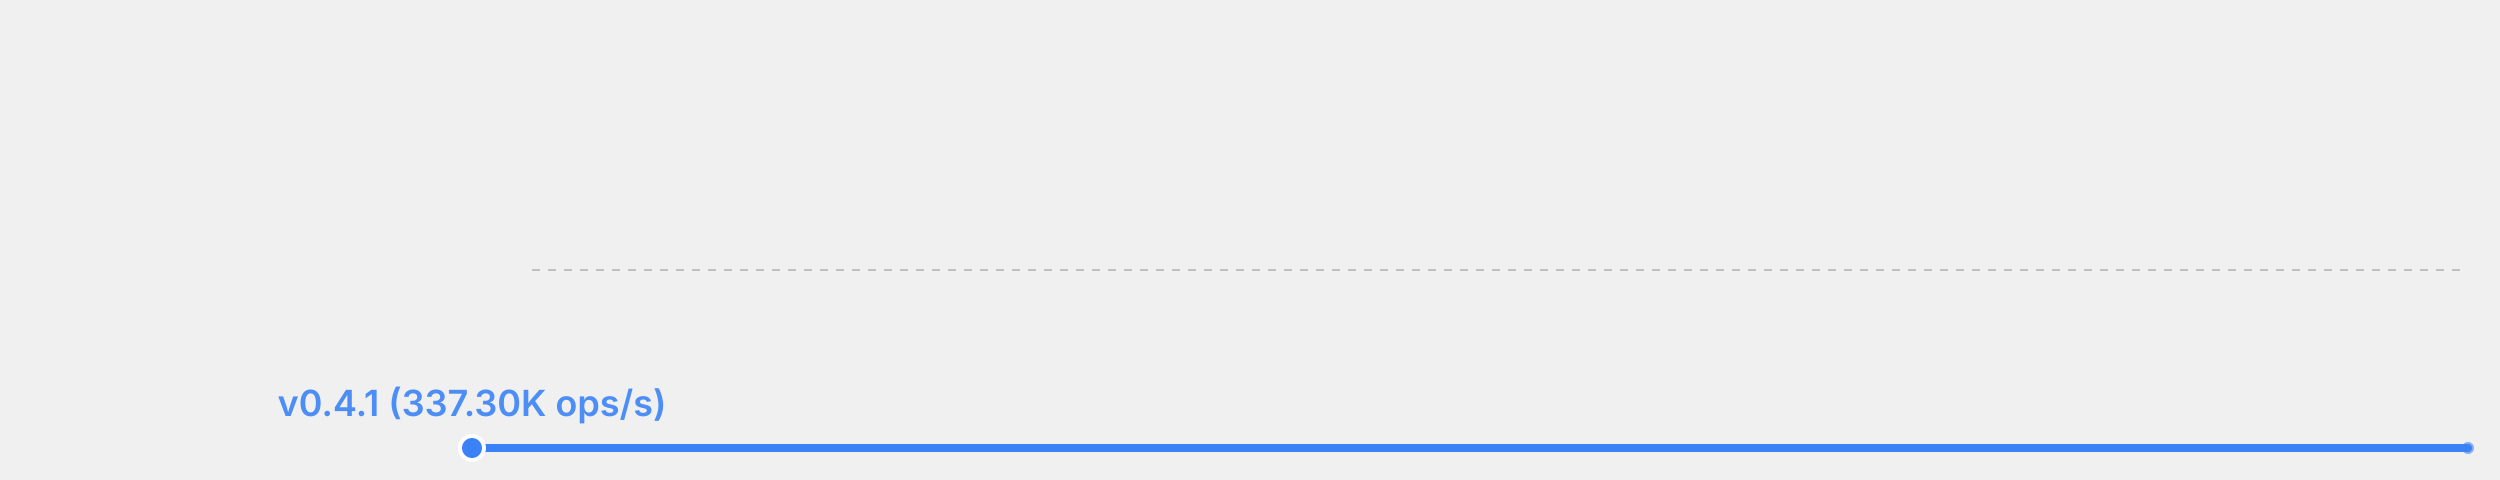
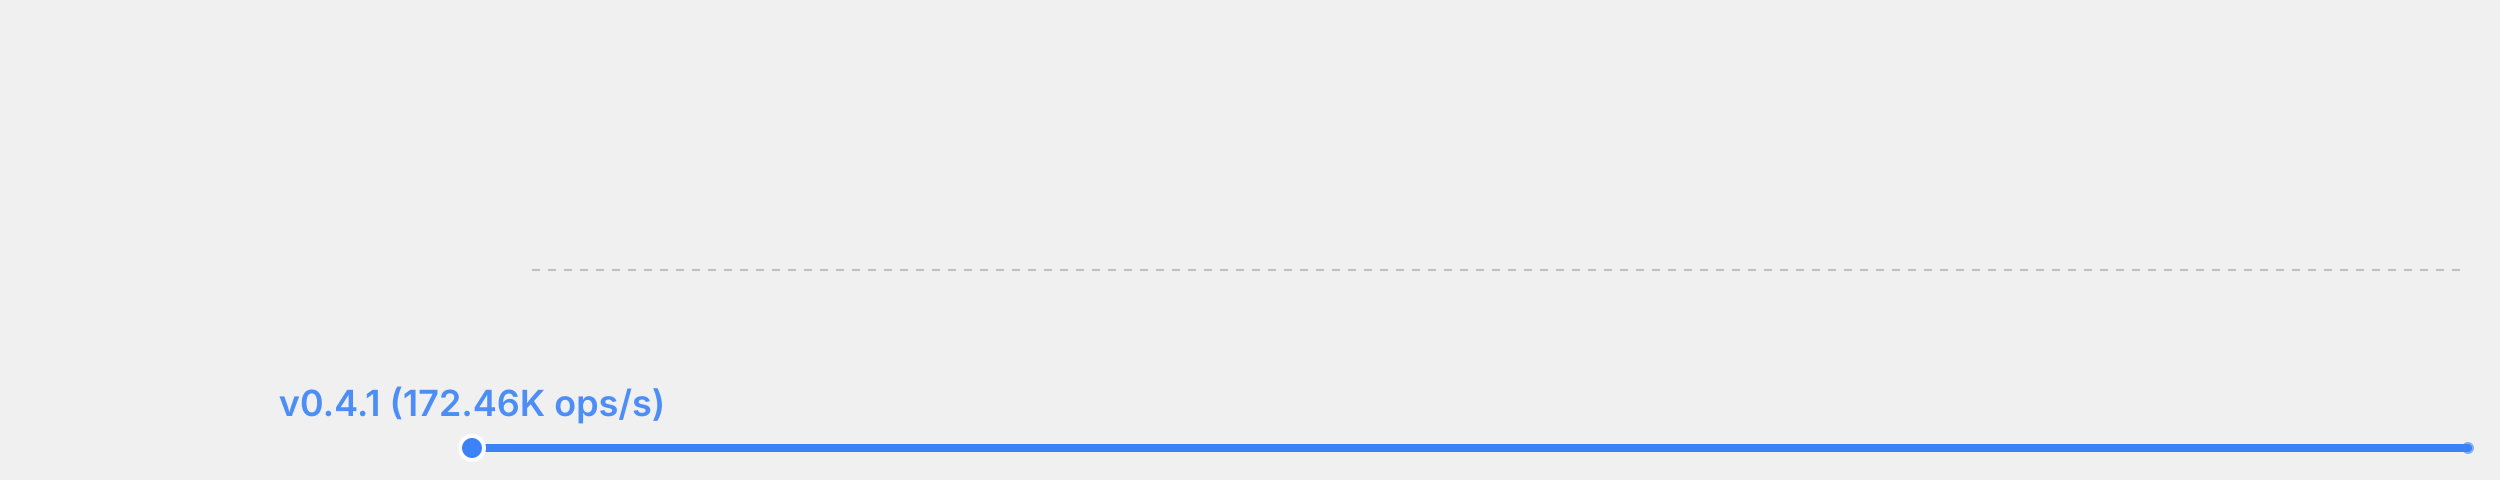
<svg xmlns="http://www.w3.org/2000/svg" width="625" height="120" viewBox="0 0 625 120">
  <rect width="625" height="120" fill="transparent" />
  <line x1="133" y1="67.5" x2="617" y2="67.5" stroke="currentColor" stroke-width="0.5" opacity="0.2" stroke-dasharray="2,2" />
  <polyline fill="none" stroke="#3b82f6" stroke-width="2" points="118.0,112.0 617.0,112.0" stroke-linecap="round" stroke-linejoin="round" />
  <circle cx="118.0" cy="112.0" r="3" fill="#3b82f6" stroke="white" stroke-width="1" />
-   <text x="118.0" y="104.0" font-size="9" fill="#3b82f6" text-anchor="middle" font-family="system-ui, -apple-system, sans-serif" font-weight="600" opacity="0.9">v0.4.1 (337.30K ops/s)</text>
+   <text x="118.0" y="104.0" font-size="9" fill="#3b82f6" text-anchor="middle" font-family="system-ui, -apple-system, sans-serif" font-weight="600" opacity="0.9">v0.4.1 (172.46K ops/s)</text>
  <circle cx="617.0" cy="112.0" r="1.5" fill="#3b82f6" opacity="0.6" />
</svg>
